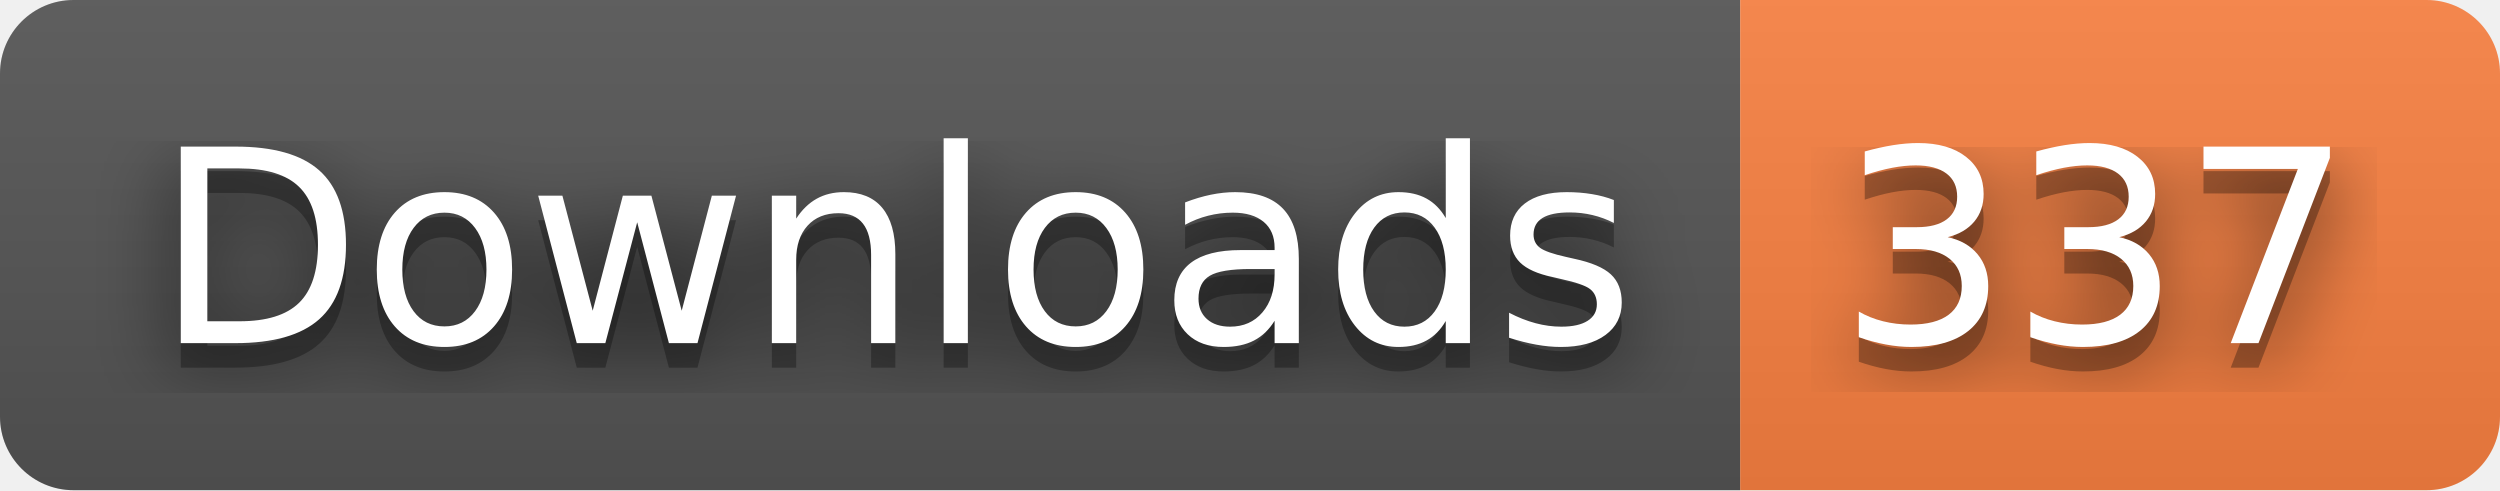
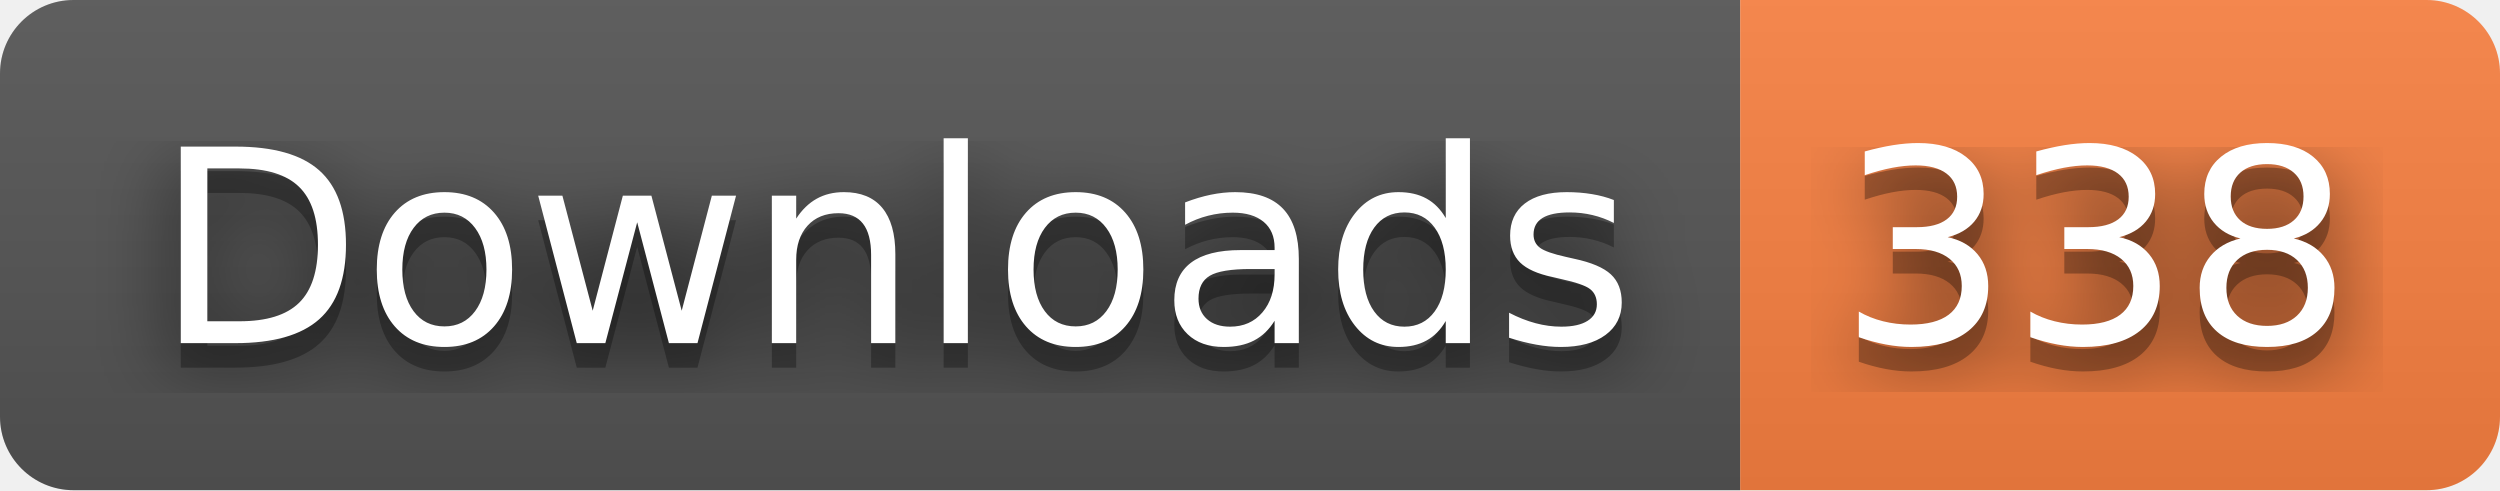
- <svg xmlns="http://www.w3.org/2000/svg" width="102" height="20" role="img" aria-label="Downloads: 337">
+ <svg xmlns="http://www.w3.org/2000/svg" width="102" height="20" role="img" aria-label="Downloads: 338">
  <filter id="blur">
    <feGaussianBlur stdDeviation="16" />
  </filter>
  <linearGradient id="s" x2="0" y2="100%">
    <stop offset="0" stop-color="#bbb" stop-opacity=".1" />
    <stop offset="1" stop-opacity=".1" />
  </linearGradient>
  <clipPath id="r">
    <rect width="102" height="20" rx="3" />
  </clipPath>
  <g clip-path="url(#r)">
    <rect width="71" height="20" fill="#555" />
    <rect x="71" width="31" height="20" fill="#fa8142" />
    <rect width="102" height="20" fill="url(#s)" />
  </g>
  <g fill="#fff" text-anchor="middle" font-family="Verdana,Geneva,DejaVu Sans,sans-serif" text-rendering="geometricPrecision" font-size="110">
    <g transform="scale(.1)">
      <g aria-hidden="true" fill="#010101">
        <text x="365" y="150" fill-opacity=".8" filter="url(#blur)" textLength="610">Downloads</text>
        <text x="365" y="150" fill-opacity=".3" textLength="610">Downloads</text>
      </g>
      <text x="365" y="140" textLength="610">Downloads</text>
    </g>
    <g transform="scale(.1)">
      <g aria-hidden="true" fill="#010101">
-         <text x="855" y="150" fill-opacity=".8" filter="url(#blur)" textLength="210">337</text>
-         <text x="855" y="150" fill-opacity=".3" textLength="210">337</text>
+         <text x="855" y="150" fill-opacity=".8" filter="url(#blur)" textLength="210">338</text>
+         <text x="855" y="150" fill-opacity=".3" textLength="210">338</text>
      </g>
-       <text x="855" y="140" textLength="210">337</text>
+       <text x="855" y="140" textLength="210">338</text>
    </g>
  </g>
</svg>
